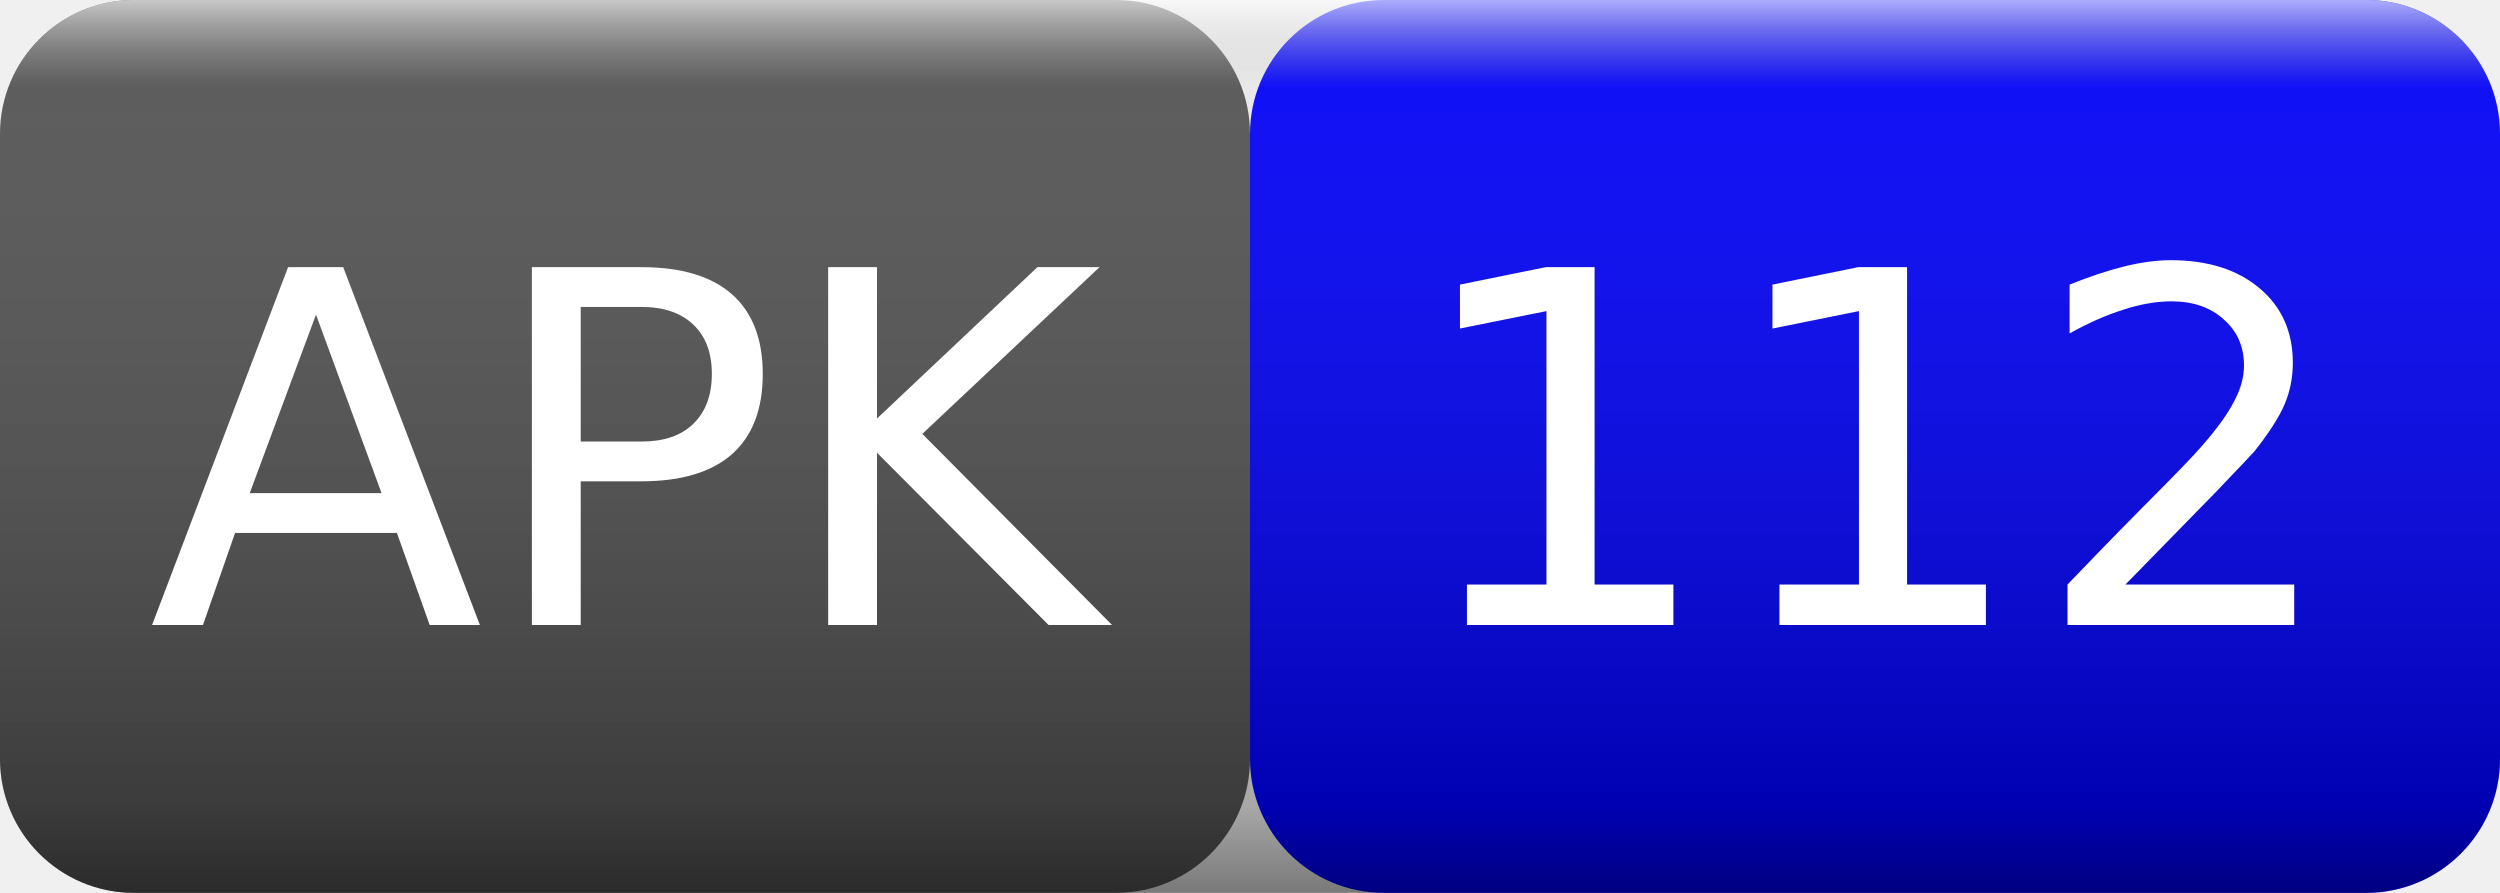
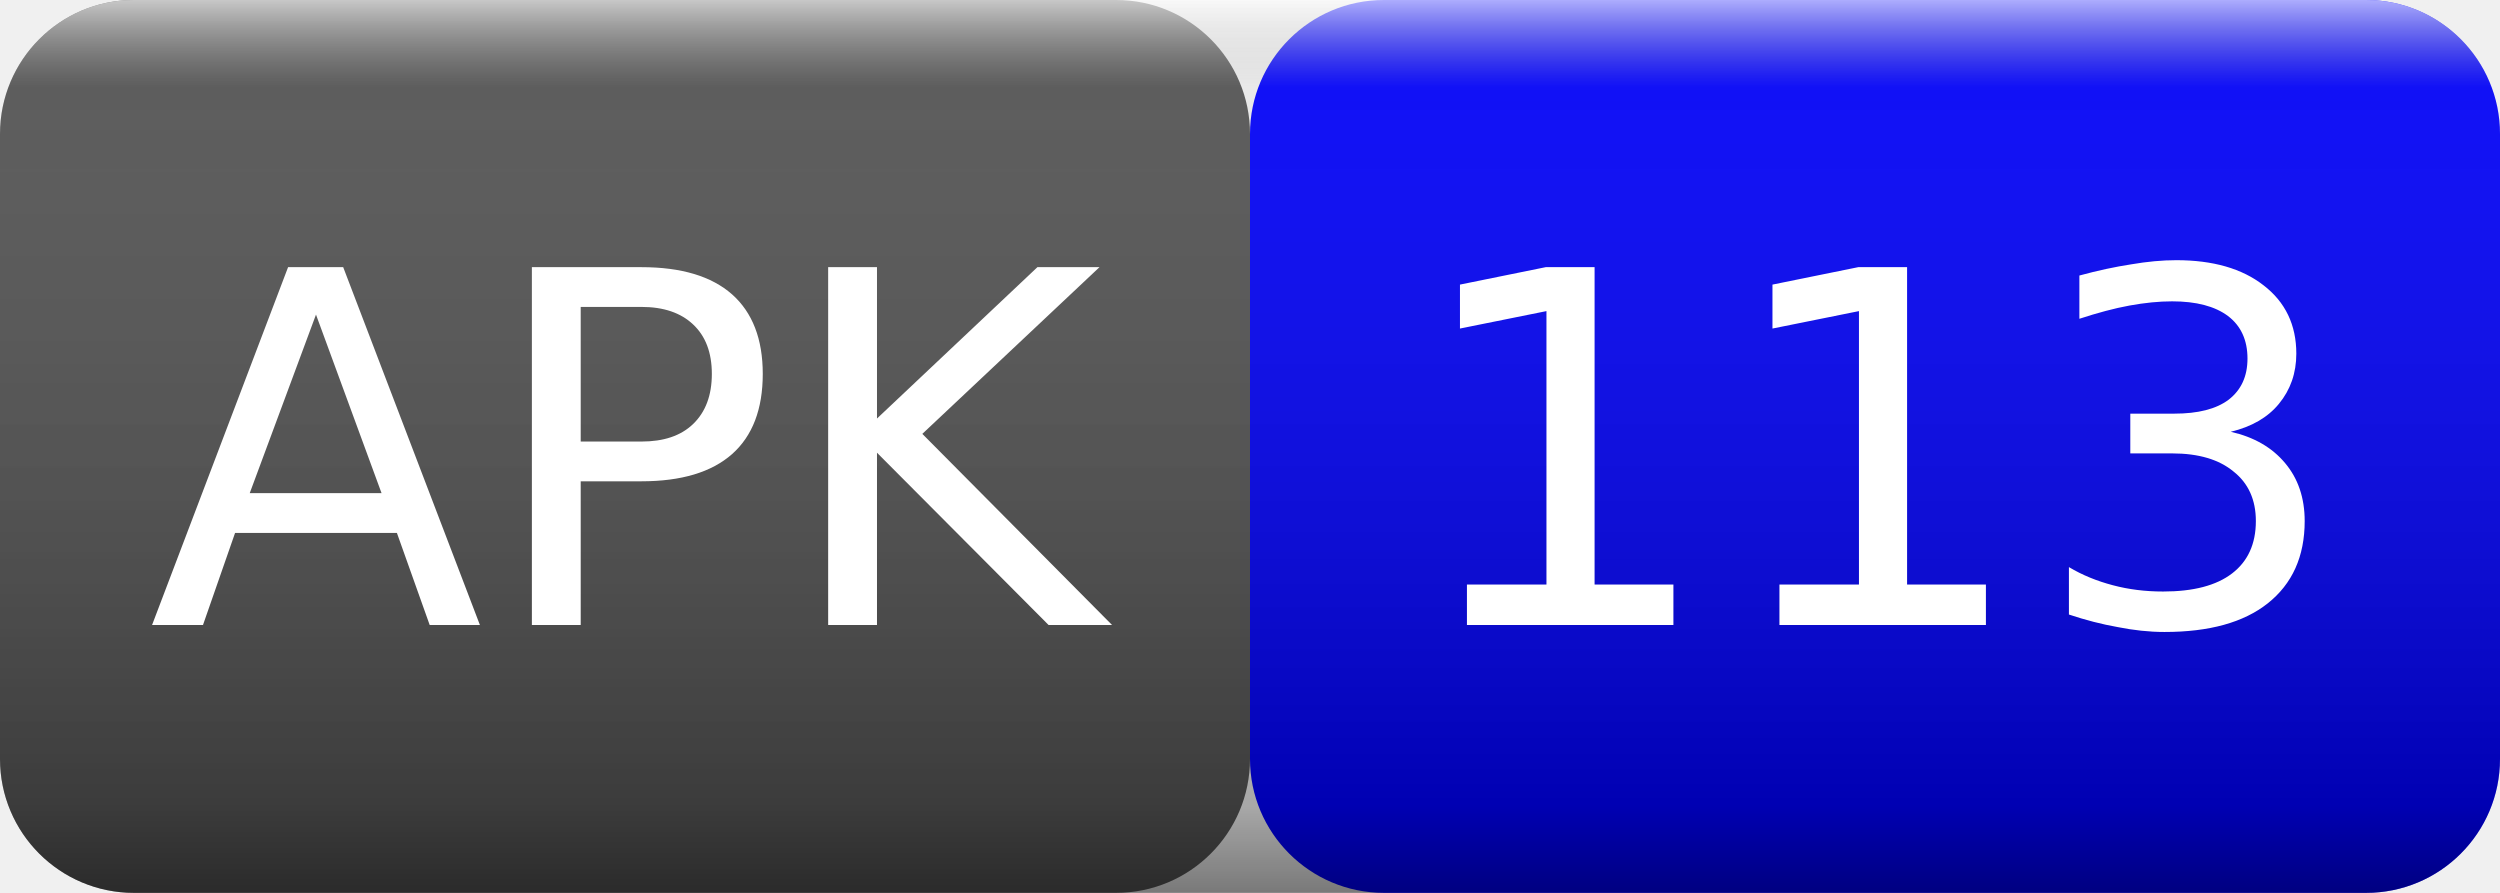
<svg xmlns="http://www.w3.org/2000/svg" width="56" height="20">
  <linearGradient id="smooth" x2="0" y2="100%">
    <stop offset="0" stop-color="#fff" stop-opacity=".7" />
    <stop offset=".1" stop-color="#aaa" stop-opacity=".1" />
    <stop offset=".9" stop-color="#000" stop-opacity=".3" />
    <stop offset="1" stop-color="#000" stop-opacity=".5" />
  </linearGradient>
  <rect rx="3" width="28" height="20" fill="#555" />
  <rect rx="3" x="28" width="28" height="20" fill="blue" />
  <rect rx="3" width="56" height="20" fill="url(#smooth)" />
  <g fill="#fff" text-anchor="middle" font-family="Verdana,Geneva,DejaVu Sans,sans-serif" font-size="11">
    <text x="14" y="14">APK</text>
-     <text x="42" y="14">112</text>
+     <text x="42" y="14">113</text>
  </g>
</svg>
